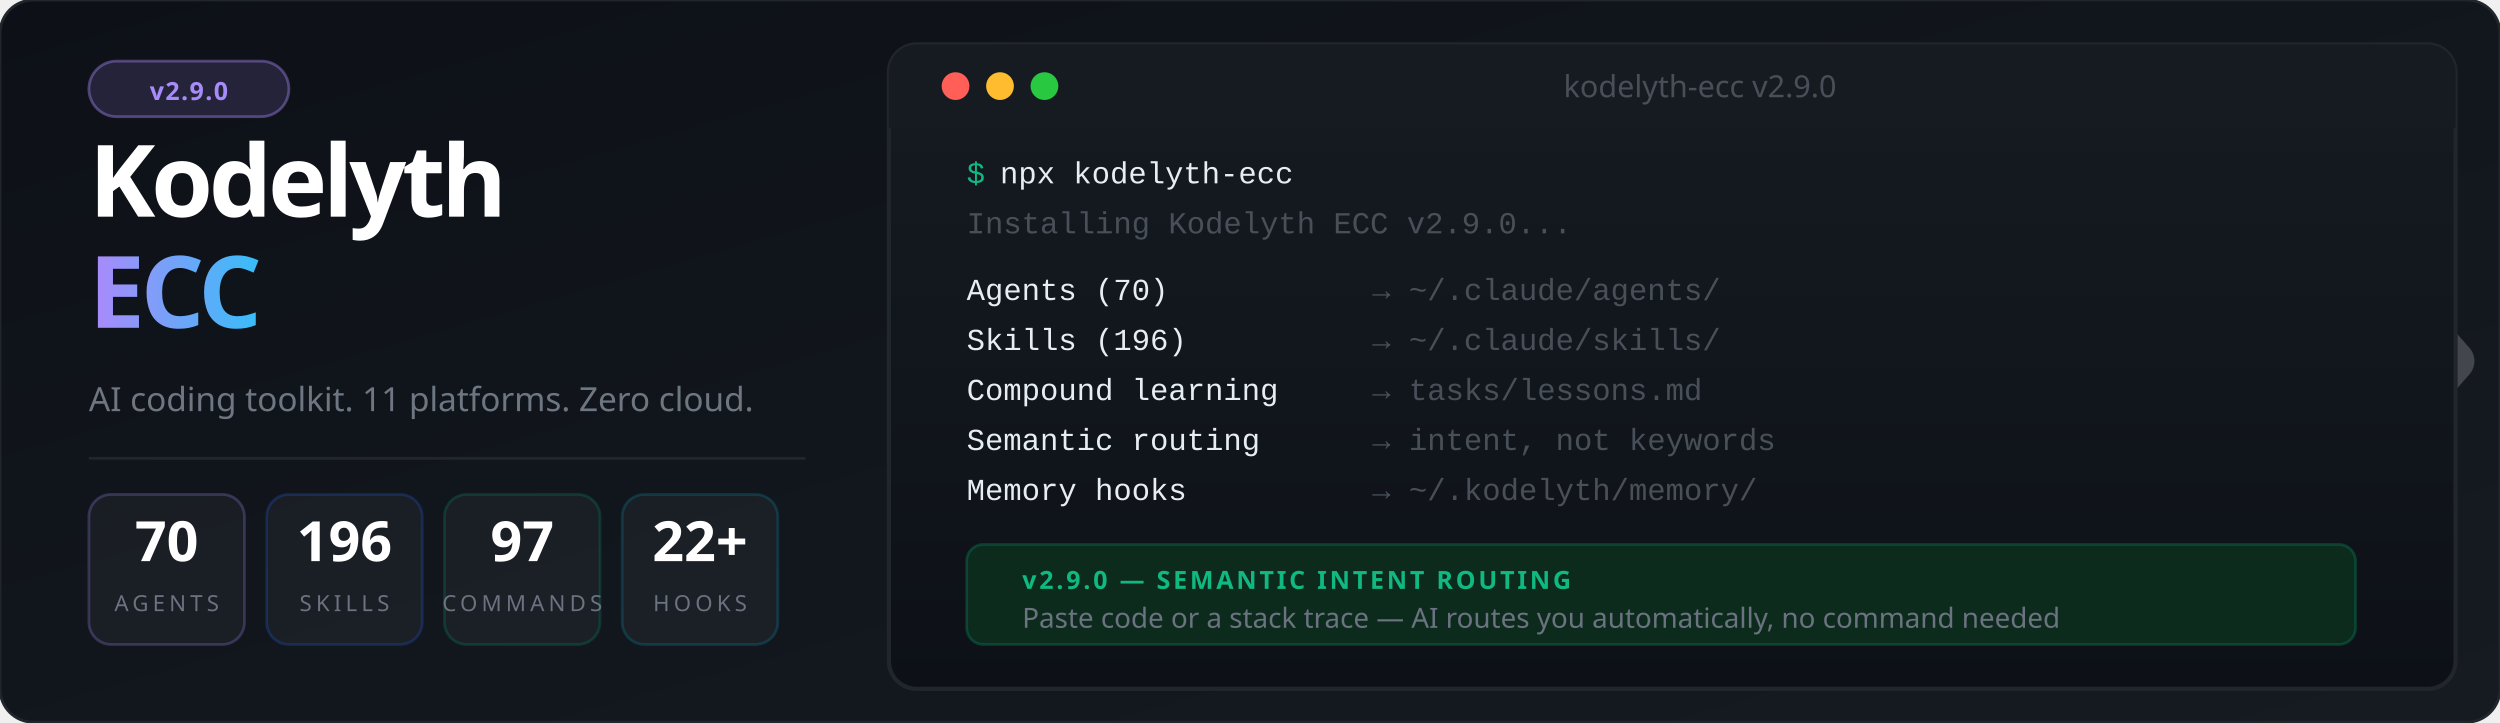
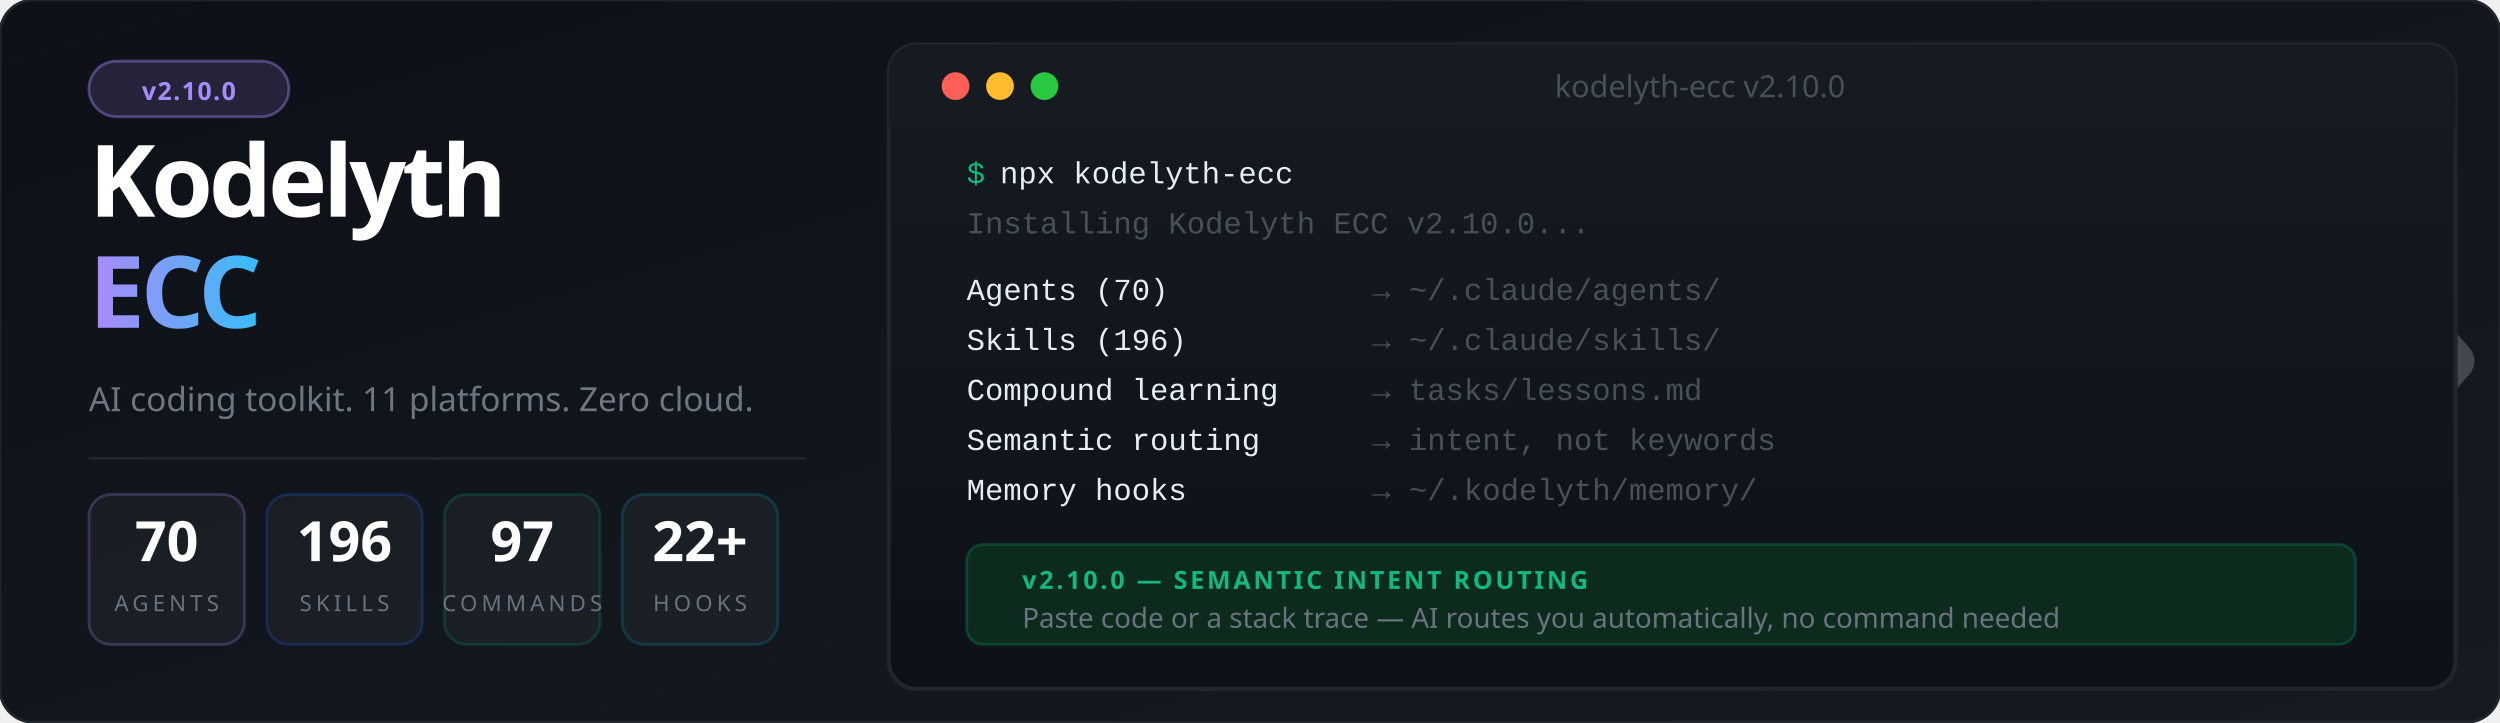
<svg xmlns="http://www.w3.org/2000/svg" viewBox="0 0 900 260" font-family="'Segoe UI', system-ui, -apple-system, sans-serif">
  <defs>
    <linearGradient id="bg" x1="0%" y1="0%" x2="100%" y2="100%">
      <stop offset="0%" style="stop-color:#0d1117" />
      <stop offset="100%" style="stop-color:#161b22" />
    </linearGradient>
    <linearGradient id="accent" x1="0%" y1="0%" x2="100%" y2="0%">
      <stop offset="0%" style="stop-color:#a78bfa" />
      <stop offset="100%" style="stop-color:#38bdf8" />
    </linearGradient>
    <linearGradient id="termGrad" x1="0%" y1="0%" x2="0%" y2="100%">
      <stop offset="0%" style="stop-color:#161b22" />
      <stop offset="100%" style="stop-color:#0d1117" />
    </linearGradient>
    <filter id="glow">
      <feGaussianBlur stdDeviation="3" result="blur" />
      <feMerge>
        <feMergeNode in="blur" />
        <feMergeNode in="SourceGraphic" />
      </feMerge>
    </filter>
  </defs>
  <rect width="900" height="260" fill="url(#bg)" rx="12" />
  <rect width="900" height="260" fill="none" stroke="#21262d" stroke-width="1" rx="12" />
  <g transform="translate(844, 85) scale(0.45)" opacity="0.20">
    <polyline points="-44,4 12,100 -44,196" stroke="#ffffff" stroke-width="10" stroke-linecap="round" stroke-linejoin="round" fill="none" />
    <polyline points="0,0 88,100 0,200" stroke="#ffffff" stroke-width="32" stroke-linecap="round" stroke-linejoin="round" fill="none" />
  </g>
  <rect x="32" y="22" width="72" height="20" rx="10" fill="#a78bfa" fill-opacity="0.15" stroke="#a78bfa" stroke-opacity="0.4" stroke-width="1" />
-   <text x="68" y="36" font-size="9" fill="#a78bfa" text-anchor="middle" font-weight="700" letter-spacing="0.5">v2.9.0</text>
+   <text x="68" y="36" font-size="9" fill="#a78bfa" text-anchor="middle" font-weight="700" letter-spacing="0.5">v2.10.0</text>
  <text x="32" y="78" font-size="36" font-weight="900" letter-spacing="-1.5" fill="#ffffff">Kodelyth</text>
  <text x="32" y="118" font-size="36" font-weight="900" letter-spacing="-1.5" fill="url(#accent)">ECC</text>
  <text x="32" y="148" font-size="12" fill="#6e7681" font-weight="400">AI coding toolkit. 11 platforms. Zero cloud.</text>
  <line x1="32" y1="165" x2="290" y2="165" stroke="#21262d" stroke-width="1" />
  <rect x="32" y="178" width="56" height="54" rx="8" fill="#ffffff" fill-opacity="0.04" stroke="#a78bfa" stroke-opacity="0.25" stroke-width="1" />
  <text x="60" y="202" font-size="20" font-weight="800" fill="#ffffff" text-anchor="middle">70</text>
  <text x="60" y="220" font-size="8" fill="#6b7280" text-anchor="middle" letter-spacing="1.5">AGENTS</text>
  <rect x="96" y="178" width="56" height="54" rx="8" fill="#ffffff" fill-opacity="0.04" stroke="#2563eb" stroke-opacity="0.25" stroke-width="1" />
  <text x="124" y="202" font-size="20" font-weight="800" fill="#ffffff" text-anchor="middle">196</text>
  <text x="124" y="220" font-size="8" fill="#6b7280" text-anchor="middle" letter-spacing="1.5">SKILLS</text>
  <rect x="160" y="178" width="56" height="54" rx="8" fill="#ffffff" fill-opacity="0.04" stroke="#059669" stroke-opacity="0.25" stroke-width="1" />
  <text x="188" y="202" font-size="20" font-weight="800" fill="#ffffff" text-anchor="middle">97</text>
  <text x="188" y="220" font-size="8" fill="#6b7280" text-anchor="middle" letter-spacing="1.5">COMMANDS</text>
  <rect x="224" y="178" width="56" height="54" rx="8" fill="#ffffff" fill-opacity="0.04" stroke="#0891b2" stroke-opacity="0.25" stroke-width="1" />
  <text x="252" y="202" font-size="20" font-weight="800" fill="#ffffff" text-anchor="middle">22+</text>
  <text x="252" y="220" font-size="8" fill="#6b7280" text-anchor="middle" letter-spacing="1.5">HOOKS</text>
  <rect x="320" y="16" width="564" height="232" rx="10" fill="url(#termGrad)" stroke="#21262d" stroke-width="1.5" />
  <rect x="320" y="16" width="564" height="30" rx="10" fill="#161b22" />
  <rect x="320" y="36" width="564" height="10" fill="#161b22" />
  <circle cx="344" cy="31" r="5" fill="#ff5f57" />
  <circle cx="360" cy="31" r="5" fill="#febc2e" />
  <circle cx="376" cy="31" r="5" fill="#28c840" />
-   <text x="612" y="35" font-size="11" fill="#484f58" text-anchor="middle">kodelyth-ecc v2.9.0</text>
+   <text x="612" y="35" font-size="11" fill="#484f58" text-anchor="middle">kodelyth-ecc v2.10.0</text>
  <text x="348" y="66" font-family="'Courier New', Courier, monospace" font-size="11" fill="#10b981">$</text>
  <text x="360" y="66" font-family="'Courier New', Courier, monospace" font-size="11" fill="#e6edf3"> npx kodelyth-ecc</text>
-   <text x="348" y="84" font-family="'Courier New', Courier, monospace" font-size="11" fill="#484f58">Installing Kodelyth ECC v2.9.0...</text>
+   <text x="348" y="84" font-family="'Courier New', Courier, monospace" font-size="11" fill="#484f58">Installing Kodelyth ECC v2.10.0...</text>
  <text x="348" y="108" font-family="'Courier New', Courier, monospace" font-size="11" fill="#e6edf3"> Agents (70)         </text>
  <text x="494" y="108" font-family="'Courier New', Courier, monospace" font-size="11" fill="#484f58">→ ~/.claude/agents/</text>
  <text x="348" y="126" font-family="'Courier New', Courier, monospace" font-size="11" fill="#e6edf3"> Skills (196)        </text>
  <text x="494" y="126" font-family="'Courier New', Courier, monospace" font-size="11" fill="#484f58">→ ~/.claude/skills/</text>
  <text x="348" y="144" font-family="'Courier New', Courier, monospace" font-size="11" fill="#e6edf3"> Compound learning   </text>
  <text x="494" y="144" font-family="'Courier New', Courier, monospace" font-size="11" fill="#484f58">→ tasks/lessons.md</text>
  <text x="348" y="162" font-family="'Courier New', Courier, monospace" font-size="11" fill="#e6edf3"> Semantic routing    </text>
  <text x="494" y="162" font-family="'Courier New', Courier, monospace" font-size="11" fill="#484f58">→ intent, not keywords</text>
  <text x="348" y="180" font-family="'Courier New', Courier, monospace" font-size="11" fill="#e6edf3"> Memory hooks        </text>
  <text x="494" y="180" font-family="'Courier New', Courier, monospace" font-size="11" fill="#484f58">→ ~/.kodelyth/memory/</text>
  <rect x="348" y="196" width="500" height="36" rx="6" fill="#0d2b1d" stroke="#059669" stroke-opacity="0.3" stroke-width="1" />
-   <text x="368" y="212" font-size="9" font-weight="700" fill="#10b981" letter-spacing="1">v2.9.0 — SEMANTIC INTENT ROUTING</text>
+   <text x="368" y="212" font-size="9" font-weight="700" fill="#10b981" letter-spacing="1">v2.10.0 — SEMANTIC INTENT ROUTING</text>
  <text x="368" y="226" font-size="10" fill="#6b7280">Paste code or a stack trace — AI routes you automatically, no command needed</text>
</svg>
